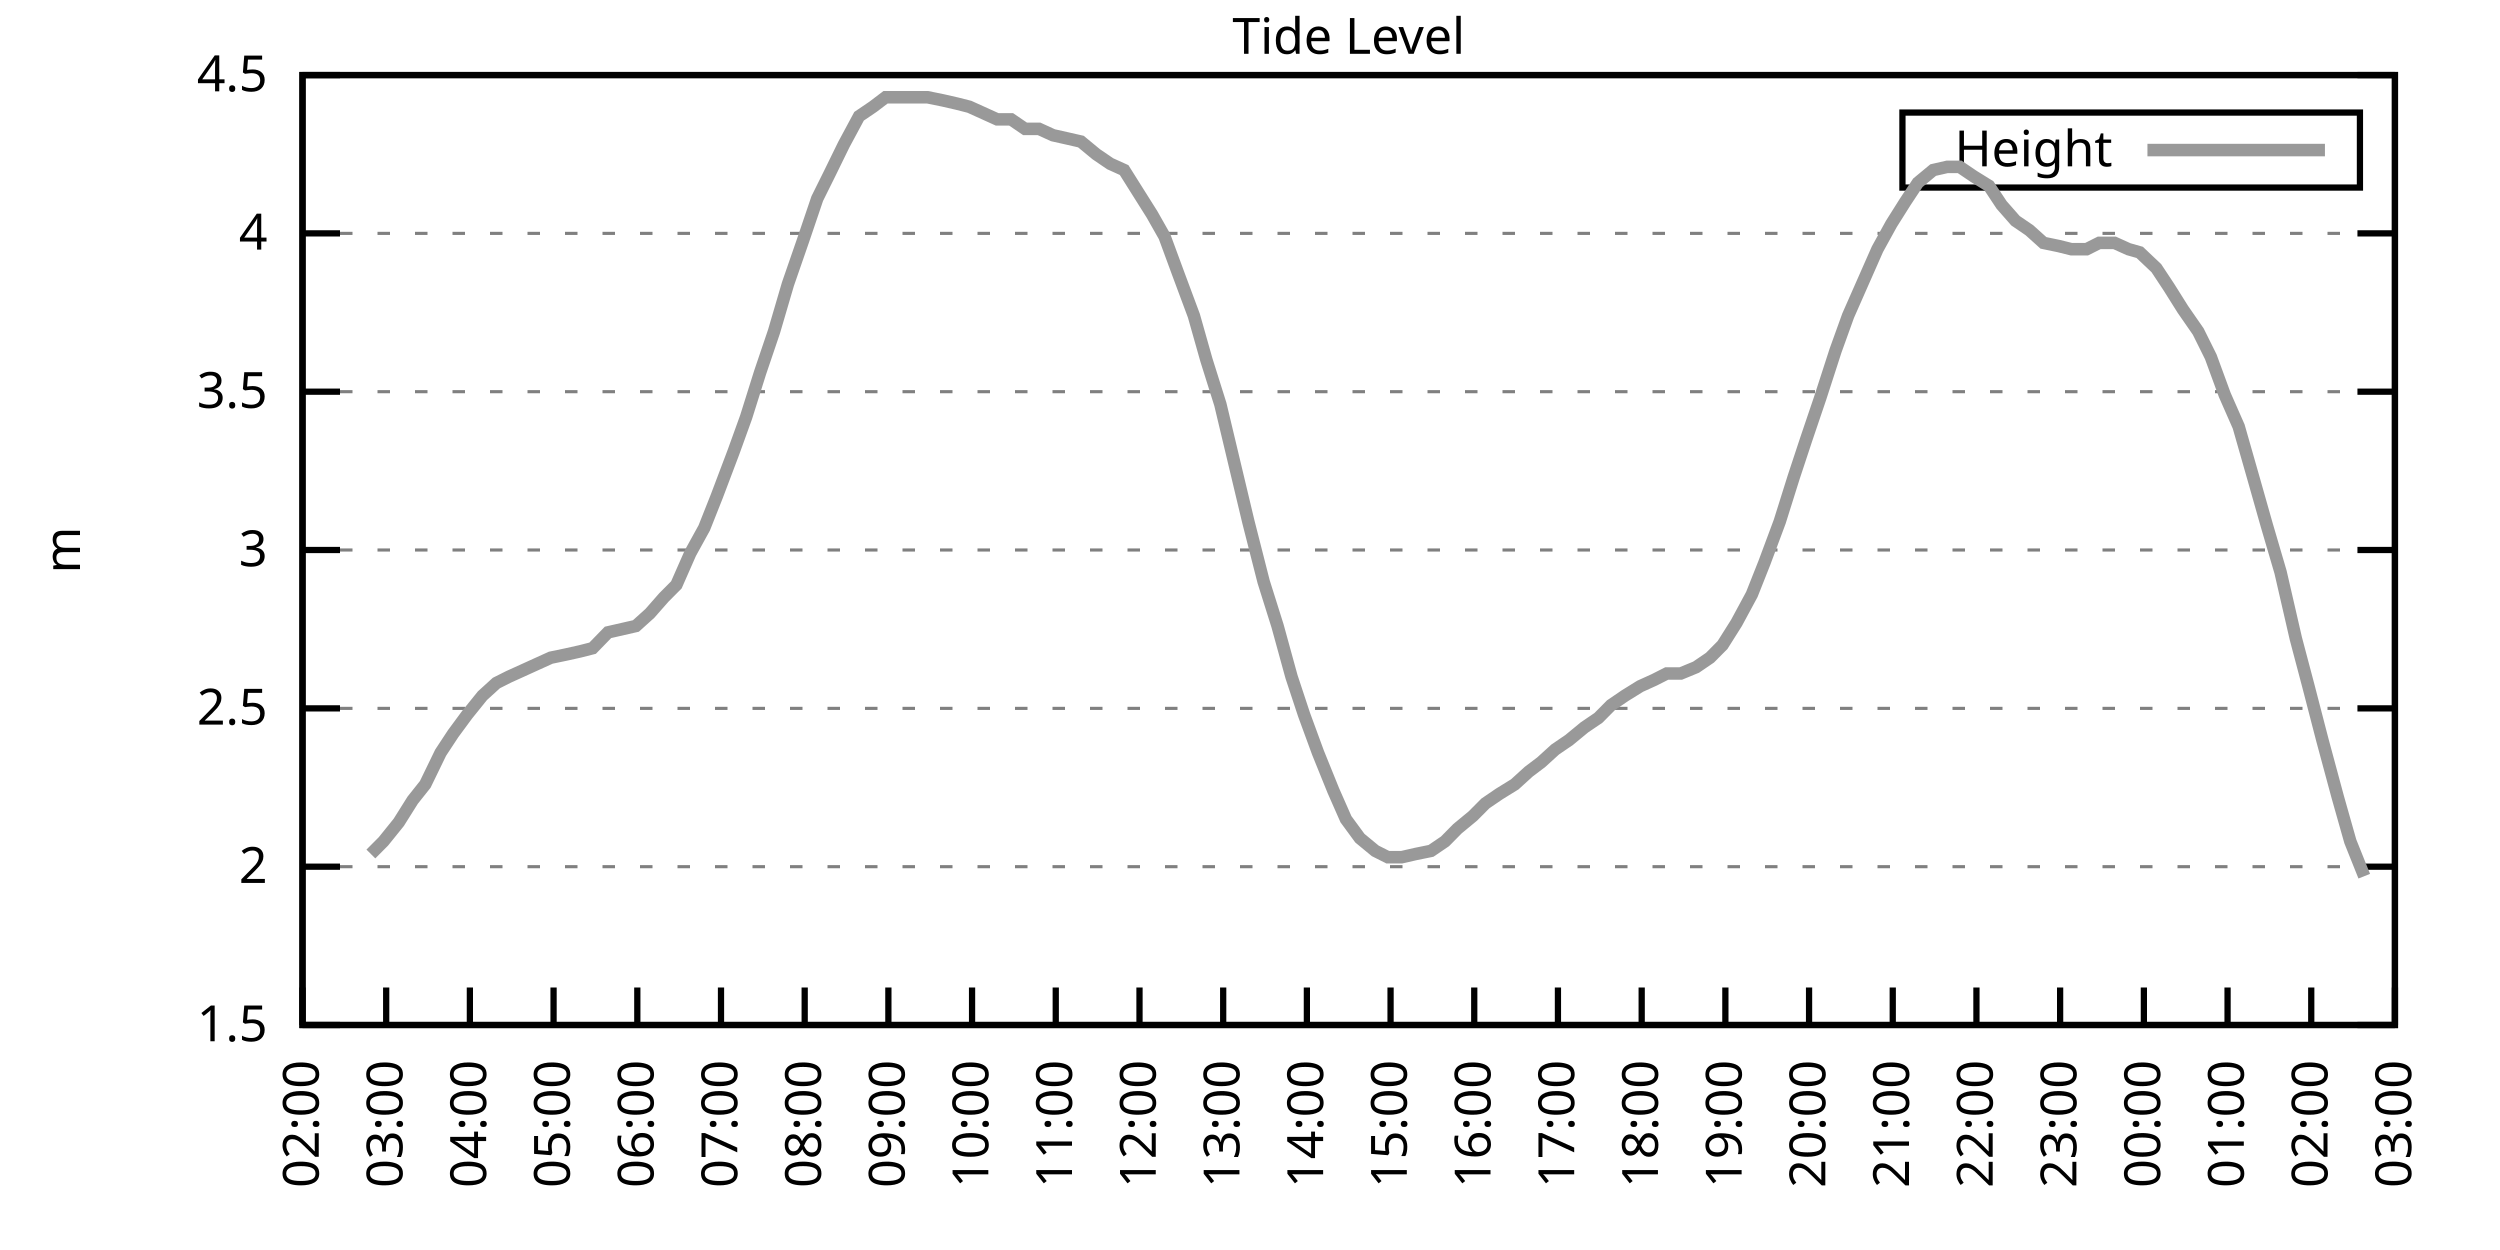
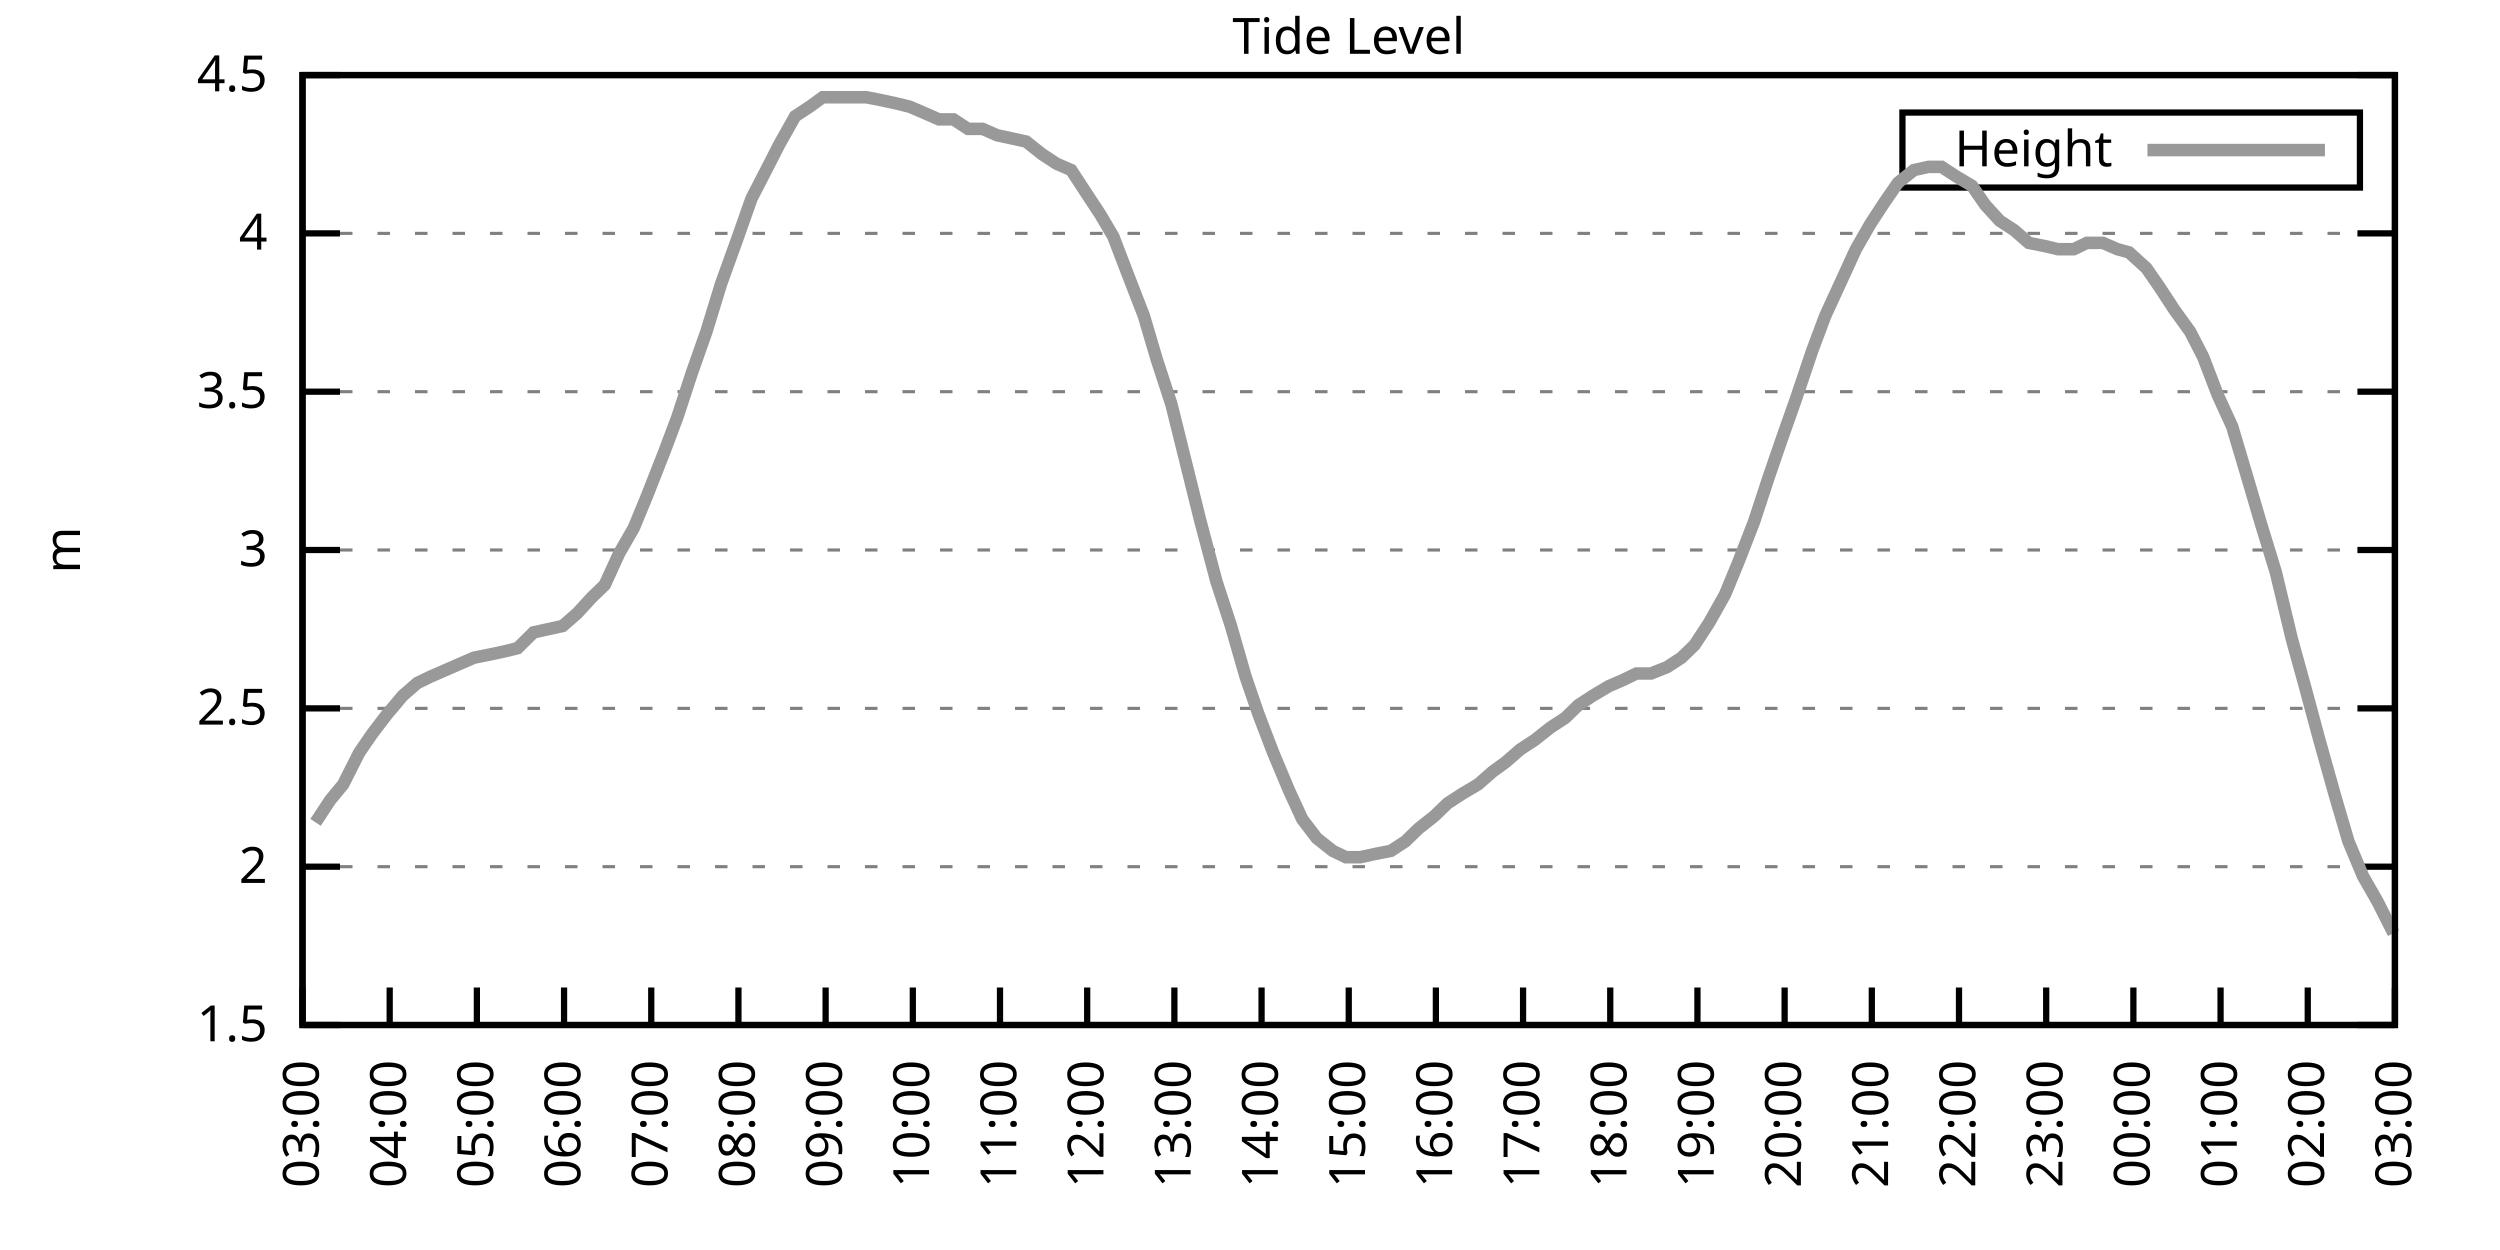
<svg xmlns="http://www.w3.org/2000/svg" xmlns:xlink="http://www.w3.org/1999/xlink" width="400" height="200" viewBox="0 0 400 200">
  <g id="gnuplot_canvas">
    <rect x="0" y="0" width="400" height="200" fill="none" />
    <defs>
      <circle id="gpDot" r="0.5" stroke-width="0.5" stroke="currentColor" />
      <path id="gpPt0" stroke-width="0.333" stroke="currentColor" d="M-1,0 h2 M0,-1 v2" />
      <path id="gpPt1" stroke-width="0.333" stroke="currentColor" d="M-1,-1 L1,1 M1,-1 L-1,1" />
      <path id="gpPt2" stroke-width="0.333" stroke="currentColor" d="M-1,0 L1,0 M0,-1 L0,1 M-1,-1 L1,1 M-1,1 L1,-1" />
      <rect id="gpPt3" stroke-width="0.333" stroke="currentColor" x="-1" y="-1" width="2" height="2" />
      <rect id="gpPt4" stroke-width="0.333" stroke="currentColor" fill="currentColor" x="-1" y="-1" width="2" height="2" />
      <circle id="gpPt5" stroke-width="0.333" stroke="currentColor" cx="0" cy="0" r="1" />
      <use xlink:href="#gpPt5" id="gpPt6" fill="currentColor" stroke="none" />
      <path id="gpPt7" stroke-width="0.333" stroke="currentColor" d="M0,-1.33 L-1.33,0.67 L1.33,0.67 z" />
      <use xlink:href="#gpPt7" id="gpPt8" fill="currentColor" stroke="none" />
      <use xlink:href="#gpPt7" id="gpPt9" stroke="currentColor" transform="rotate(180)" />
      <use xlink:href="#gpPt9" id="gpPt10" fill="currentColor" stroke="none" />
      <use xlink:href="#gpPt3" id="gpPt11" stroke="currentColor" transform="rotate(45)" />
      <use xlink:href="#gpPt11" id="gpPt12" fill="currentColor" stroke="none" />
      <path id="gpPt13" stroke-width="0.333" stroke="currentColor" d="M0,1.330 L1.265,0.411 L0.782,-1.067 L-0.782,-1.076 L-1.265,0.411 z" />
      <use xlink:href="#gpPt13" id="gpPt14" fill="currentColor" stroke="none" />
      <filter id="textbox" filterUnits="objectBoundingBox" x="0" y="0" height="1" width="1">
        <feFlood flood-color="white" flood-opacity="1" result="bgnd" />
        <feComposite in="SourceGraphic" in2="bgnd" operator="atop" />
      </filter>
      <filter id="greybox" filterUnits="objectBoundingBox" x="0" y="0" height="1" width="1">
        <feFlood flood-color="lightgrey" flood-opacity="1" result="grey" />
        <feComposite in="SourceGraphic" in2="grey" operator="atop" />
      </filter>
    </defs>
    <g fill="none" color="white" stroke="currentColor" stroke-width="1.00" stroke-linecap="butt" stroke-linejoin="miter">
</g>
    <g fill="none" color="black" stroke="currentColor" stroke-width="1.00" stroke-linecap="butt" stroke-linejoin="miter">
      <g stroke="none" shape-rendering="crispEdges">
        <polygon fill="rgb(255, 255, 255)" points="48.40,164.00 383.18,164.00 383.18,12.02 48.40,12.02 " />
      </g>
    </g>
    <g fill="none" color="black" stroke="currentColor" stroke-width="1.00" stroke-linecap="butt" stroke-linejoin="miter">
</g>
    <g fill="none" color="black" stroke="black" stroke-width="0.50" stroke-linecap="butt" stroke-linejoin="miter">
</g>
    <g fill="none" color="gray" stroke="currentColor" stroke-width="0.50" stroke-linecap="butt" stroke-linejoin="miter">
      <path stroke="gray" stroke-dasharray="2,4" class="gridline" d="M48.40,164.00 L383.19,164.00  " />
    </g>
    <g fill="none" color="gray" stroke="gray" stroke-width="1.00" stroke-linecap="butt" stroke-linejoin="miter">
</g>
    <g fill="none" color="black" stroke="currentColor" stroke-width="1.00" stroke-linecap="butt" stroke-linejoin="miter">
      <path stroke="black" d="M48.40,164.00 L54.40,164.00 M383.19,164.00 L377.19,164.00  " />
      <g transform="translate(42.80,166.60)" stroke="none" fill="black" font-family="Sans" font-size="8.00" text-anchor="end">
        <text>
          <tspan font-family="Sans"> 1.5</tspan>
        </text>
      </g>
    </g>
    <g fill="none" color="black" stroke="currentColor" stroke-width="1.00" stroke-linecap="butt" stroke-linejoin="miter">
</g>
    <g fill="none" color="black" stroke="black" stroke-width="0.50" stroke-linecap="butt" stroke-linejoin="miter">
</g>
    <g fill="none" color="gray" stroke="currentColor" stroke-width="0.50" stroke-linecap="butt" stroke-linejoin="miter">
      <path stroke="gray" stroke-dasharray="2,4" class="gridline" d="M48.40,138.67 L383.19,138.67  " />
    </g>
    <g fill="none" color="gray" stroke="gray" stroke-width="1.00" stroke-linecap="butt" stroke-linejoin="miter">
</g>
    <g fill="none" color="black" stroke="currentColor" stroke-width="1.00" stroke-linecap="butt" stroke-linejoin="miter">
      <path stroke="black" d="M48.40,138.67 L54.40,138.67 M383.19,138.67 L377.19,138.67  " />
      <g transform="translate(42.80,141.27)" stroke="none" fill="black" font-family="Sans" font-size="8.00" text-anchor="end">
        <text>
          <tspan font-family="Sans"> 2</tspan>
        </text>
      </g>
    </g>
    <g fill="none" color="black" stroke="currentColor" stroke-width="1.00" stroke-linecap="butt" stroke-linejoin="miter">
</g>
    <g fill="none" color="black" stroke="black" stroke-width="0.50" stroke-linecap="butt" stroke-linejoin="miter">
</g>
    <g fill="none" color="gray" stroke="currentColor" stroke-width="0.50" stroke-linecap="butt" stroke-linejoin="miter">
      <path stroke="gray" stroke-dasharray="2,4" class="gridline" d="M48.40,113.34 L383.19,113.34  " />
    </g>
    <g fill="none" color="gray" stroke="gray" stroke-width="1.00" stroke-linecap="butt" stroke-linejoin="miter">
</g>
    <g fill="none" color="black" stroke="currentColor" stroke-width="1.00" stroke-linecap="butt" stroke-linejoin="miter">
      <path stroke="black" d="M48.40,113.34 L54.40,113.34 M383.19,113.34 L377.19,113.34  " />
      <g transform="translate(42.80,115.94)" stroke="none" fill="black" font-family="Sans" font-size="8.00" text-anchor="end">
        <text>
          <tspan font-family="Sans"> 2.5</tspan>
        </text>
      </g>
    </g>
    <g fill="none" color="black" stroke="currentColor" stroke-width="1.00" stroke-linecap="butt" stroke-linejoin="miter">
</g>
    <g fill="none" color="black" stroke="black" stroke-width="0.50" stroke-linecap="butt" stroke-linejoin="miter">
</g>
    <g fill="none" color="gray" stroke="currentColor" stroke-width="0.50" stroke-linecap="butt" stroke-linejoin="miter">
      <path stroke="gray" stroke-dasharray="2,4" class="gridline" d="M48.40,88.00 L383.19,88.00  " />
    </g>
    <g fill="none" color="gray" stroke="gray" stroke-width="1.00" stroke-linecap="butt" stroke-linejoin="miter">
</g>
    <g fill="none" color="black" stroke="currentColor" stroke-width="1.00" stroke-linecap="butt" stroke-linejoin="miter">
      <path stroke="black" d="M48.40,88.00 L54.40,88.00 M383.19,88.00 L377.19,88.00  " />
      <g transform="translate(42.80,90.60)" stroke="none" fill="black" font-family="Sans" font-size="8.00" text-anchor="end">
        <text>
          <tspan font-family="Sans"> 3</tspan>
        </text>
      </g>
    </g>
    <g fill="none" color="black" stroke="currentColor" stroke-width="1.00" stroke-linecap="butt" stroke-linejoin="miter">
</g>
    <g fill="none" color="black" stroke="black" stroke-width="0.50" stroke-linecap="butt" stroke-linejoin="miter">
</g>
    <g fill="none" color="gray" stroke="currentColor" stroke-width="0.50" stroke-linecap="butt" stroke-linejoin="miter">
      <path stroke="gray" stroke-dasharray="2,4" class="gridline" d="M48.40,62.67 L383.19,62.67  " />
    </g>
    <g fill="none" color="gray" stroke="gray" stroke-width="1.00" stroke-linecap="butt" stroke-linejoin="miter">
</g>
    <g fill="none" color="black" stroke="currentColor" stroke-width="1.00" stroke-linecap="butt" stroke-linejoin="miter">
      <path stroke="black" d="M48.40,62.67 L54.40,62.67 M383.19,62.67 L377.19,62.67  " />
      <g transform="translate(42.80,65.27)" stroke="none" fill="black" font-family="Sans" font-size="8.00" text-anchor="end">
        <text>
          <tspan font-family="Sans"> 3.5</tspan>
        </text>
      </g>
    </g>
    <g fill="none" color="black" stroke="currentColor" stroke-width="1.00" stroke-linecap="butt" stroke-linejoin="miter">
</g>
    <g fill="none" color="black" stroke="black" stroke-width="0.50" stroke-linecap="butt" stroke-linejoin="miter">
</g>
    <g fill="none" color="gray" stroke="currentColor" stroke-width="0.50" stroke-linecap="butt" stroke-linejoin="miter">
      <path stroke="gray" stroke-dasharray="2,4" class="gridline" d="M48.40,37.34 L383.19,37.34  " />
    </g>
    <g fill="none" color="gray" stroke="gray" stroke-width="1.00" stroke-linecap="butt" stroke-linejoin="miter">
</g>
    <g fill="none" color="black" stroke="currentColor" stroke-width="1.00" stroke-linecap="butt" stroke-linejoin="miter">
      <path stroke="black" d="M48.40,37.34 L54.40,37.34 M383.19,37.34 L377.19,37.34  " />
      <g transform="translate(42.80,39.94)" stroke="none" fill="black" font-family="Sans" font-size="8.00" text-anchor="end">
        <text>
          <tspan font-family="Sans"> 4</tspan>
        </text>
      </g>
    </g>
    <g fill="none" color="black" stroke="currentColor" stroke-width="1.00" stroke-linecap="butt" stroke-linejoin="miter">
</g>
    <g fill="none" color="black" stroke="black" stroke-width="0.50" stroke-linecap="butt" stroke-linejoin="miter">
</g>
    <g fill="none" color="gray" stroke="currentColor" stroke-width="0.50" stroke-linecap="butt" stroke-linejoin="miter">
      <path stroke="gray" stroke-dasharray="2,4" class="gridline" d="M48.40,12.01 L383.19,12.01  " />
    </g>
    <g fill="none" color="gray" stroke="gray" stroke-width="1.00" stroke-linecap="butt" stroke-linejoin="miter">
</g>
    <g fill="none" color="black" stroke="currentColor" stroke-width="1.00" stroke-linecap="butt" stroke-linejoin="miter">
      <path stroke="black" d="M48.40,12.01 L54.40,12.01 M383.19,12.01 L377.19,12.01  " />
      <g transform="translate(42.80,14.61)" stroke="none" fill="black" font-family="Sans" font-size="8.00" text-anchor="end">
        <text>
          <tspan font-family="Sans"> 4.5</tspan>
        </text>
      </g>
    </g>
    <g fill="none" color="black" stroke="currentColor" stroke-width="1.00" stroke-linecap="butt" stroke-linejoin="miter">
      <path stroke="black" d="M48.40,164.00 L48.40,158.00  " />
      <g transform="translate(51.00,169.60) rotate(270.00)" stroke="none" fill="black" font-family="Sans" font-size="8.00" text-anchor="end">
        <text>
-           <tspan font-family="Sans">02:00</tspan>
-         </text>
-       </g>
-     </g>
-     <g fill="none" color="black" stroke="currentColor" stroke-width="1.00" stroke-linecap="butt" stroke-linejoin="miter">
-       <path stroke="black" d="M61.79,164.00 L61.79,158.00  " />
-       <g transform="translate(64.39,169.60) rotate(270.00)" stroke="none" fill="black" font-family="Sans" font-size="8.00" text-anchor="end">
-         <text>
          <tspan font-family="Sans">03:00</tspan>
        </text>
      </g>
    </g>
    <g fill="none" color="black" stroke="currentColor" stroke-width="1.00" stroke-linecap="butt" stroke-linejoin="miter">
-       <path stroke="black" d="M75.18,164.00 L75.18,158.00  " />
-       <g transform="translate(77.78,169.60) rotate(270.00)" stroke="none" fill="black" font-family="Sans" font-size="8.00" text-anchor="end">
+       <path stroke="black" d="M62.35,164.00 L62.35,158.00  " />
+       <g transform="translate(64.95,169.60) rotate(270.00)" stroke="none" fill="black" font-family="Sans" font-size="8.00" text-anchor="end">
        <text>
          <tspan font-family="Sans">04:00</tspan>
        </text>
      </g>
    </g>
    <g fill="none" color="black" stroke="currentColor" stroke-width="1.00" stroke-linecap="butt" stroke-linejoin="miter">
-       <path stroke="black" d="M88.57,164.00 L88.57,158.00  " />
-       <g transform="translate(91.17,169.60) rotate(270.00)" stroke="none" fill="black" font-family="Sans" font-size="8.00" text-anchor="end">
+       <path stroke="black" d="M76.30,164.00 L76.30,158.00  " />
+       <g transform="translate(78.90,169.60) rotate(270.00)" stroke="none" fill="black" font-family="Sans" font-size="8.00" text-anchor="end">
        <text>
          <tspan font-family="Sans">05:00</tspan>
        </text>
      </g>
    </g>
    <g fill="none" color="black" stroke="currentColor" stroke-width="1.00" stroke-linecap="butt" stroke-linejoin="miter">
-       <path stroke="black" d="M101.97,164.00 L101.97,158.00  " />
-       <g transform="translate(104.57,169.60) rotate(270.00)" stroke="none" fill="black" font-family="Sans" font-size="8.00" text-anchor="end">
+       <path stroke="black" d="M90.25,164.00 L90.25,158.00  " />
+       <g transform="translate(92.85,169.60) rotate(270.00)" stroke="none" fill="black" font-family="Sans" font-size="8.00" text-anchor="end">
        <text>
          <tspan font-family="Sans">06:00</tspan>
        </text>
      </g>
    </g>
    <g fill="none" color="black" stroke="currentColor" stroke-width="1.00" stroke-linecap="butt" stroke-linejoin="miter">
-       <path stroke="black" d="M115.36,164.00 L115.36,158.00  " />
-       <g transform="translate(117.96,169.60) rotate(270.00)" stroke="none" fill="black" font-family="Sans" font-size="8.00" text-anchor="end">
+       <path stroke="black" d="M104.20,164.00 L104.20,158.00  " />
+       <g transform="translate(106.80,169.60) rotate(270.00)" stroke="none" fill="black" font-family="Sans" font-size="8.00" text-anchor="end">
        <text>
          <tspan font-family="Sans">07:00</tspan>
        </text>
      </g>
    </g>
    <g fill="none" color="black" stroke="currentColor" stroke-width="1.00" stroke-linecap="butt" stroke-linejoin="miter">
-       <path stroke="black" d="M128.75,164.00 L128.75,158.00  " />
-       <g transform="translate(131.35,169.60) rotate(270.00)" stroke="none" fill="black" font-family="Sans" font-size="8.00" text-anchor="end">
+       <path stroke="black" d="M118.15,164.00 L118.15,158.00  " />
+       <g transform="translate(120.75,169.60) rotate(270.00)" stroke="none" fill="black" font-family="Sans" font-size="8.00" text-anchor="end">
        <text>
          <tspan font-family="Sans">08:00</tspan>
        </text>
      </g>
    </g>
    <g fill="none" color="black" stroke="currentColor" stroke-width="1.00" stroke-linecap="butt" stroke-linejoin="miter">
-       <path stroke="black" d="M142.14,164.00 L142.14,158.00  " />
-       <g transform="translate(144.74,169.60) rotate(270.00)" stroke="none" fill="black" font-family="Sans" font-size="8.00" text-anchor="end">
+       <path stroke="black" d="M132.10,164.00 L132.10,158.00  " />
+       <g transform="translate(134.70,169.60) rotate(270.00)" stroke="none" fill="black" font-family="Sans" font-size="8.00" text-anchor="end">
        <text>
          <tspan font-family="Sans">09:00</tspan>
        </text>
      </g>
    </g>
    <g fill="none" color="black" stroke="currentColor" stroke-width="1.00" stroke-linecap="butt" stroke-linejoin="miter">
-       <path stroke="black" d="M155.53,164.00 L155.53,158.00  " />
-       <g transform="translate(158.13,169.60) rotate(270.00)" stroke="none" fill="black" font-family="Sans" font-size="8.00" text-anchor="end">
+       <path stroke="black" d="M146.05,164.00 L146.05,158.00  " />
+       <g transform="translate(148.65,169.60) rotate(270.00)" stroke="none" fill="black" font-family="Sans" font-size="8.00" text-anchor="end">
        <text>
          <tspan font-family="Sans">10:00</tspan>
        </text>
      </g>
    </g>
    <g fill="none" color="black" stroke="currentColor" stroke-width="1.00" stroke-linecap="butt" stroke-linejoin="miter">
-       <path stroke="black" d="M168.92,164.00 L168.92,158.00  " />
-       <g transform="translate(171.52,169.60) rotate(270.00)" stroke="none" fill="black" font-family="Sans" font-size="8.00" text-anchor="end">
+       <path stroke="black" d="M160.00,164.00 L160.00,158.00  " />
+       <g transform="translate(162.60,169.60) rotate(270.00)" stroke="none" fill="black" font-family="Sans" font-size="8.00" text-anchor="end">
        <text>
          <tspan font-family="Sans">11:00</tspan>
        </text>
      </g>
    </g>
    <g fill="none" color="black" stroke="currentColor" stroke-width="1.00" stroke-linecap="butt" stroke-linejoin="miter">
-       <path stroke="black" d="M182.32,164.00 L182.32,158.00  " />
-       <g transform="translate(184.92,169.60) rotate(270.00)" stroke="none" fill="black" font-family="Sans" font-size="8.00" text-anchor="end">
+       <path stroke="black" d="M173.95,164.00 L173.95,158.00  " />
+       <g transform="translate(176.55,169.60) rotate(270.00)" stroke="none" fill="black" font-family="Sans" font-size="8.00" text-anchor="end">
        <text>
          <tspan font-family="Sans">12:00</tspan>
        </text>
      </g>
    </g>
    <g fill="none" color="black" stroke="currentColor" stroke-width="1.00" stroke-linecap="butt" stroke-linejoin="miter">
-       <path stroke="black" d="M195.71,164.00 L195.71,158.00  " />
-       <g transform="translate(198.31,169.60) rotate(270.00)" stroke="none" fill="black" font-family="Sans" font-size="8.00" text-anchor="end">
+       <path stroke="black" d="M187.90,164.00 L187.90,158.00  " />
+       <g transform="translate(190.50,169.60) rotate(270.00)" stroke="none" fill="black" font-family="Sans" font-size="8.00" text-anchor="end">
        <text>
          <tspan font-family="Sans">13:00</tspan>
        </text>
      </g>
    </g>
    <g fill="none" color="black" stroke="currentColor" stroke-width="1.00" stroke-linecap="butt" stroke-linejoin="miter">
-       <path stroke="black" d="M209.10,164.00 L209.10,158.00  " />
-       <g transform="translate(211.70,169.60) rotate(270.00)" stroke="none" fill="black" font-family="Sans" font-size="8.00" text-anchor="end">
+       <path stroke="black" d="M201.85,164.00 L201.85,158.00  " />
+       <g transform="translate(204.45,169.60) rotate(270.00)" stroke="none" fill="black" font-family="Sans" font-size="8.00" text-anchor="end">
        <text>
          <tspan font-family="Sans">14:00</tspan>
        </text>
      </g>
    </g>
    <g fill="none" color="black" stroke="currentColor" stroke-width="1.00" stroke-linecap="butt" stroke-linejoin="miter">
-       <path stroke="black" d="M222.49,164.00 L222.49,158.00  " />
-       <g transform="translate(225.09,169.60) rotate(270.00)" stroke="none" fill="black" font-family="Sans" font-size="8.00" text-anchor="end">
+       <path stroke="black" d="M215.80,164.00 L215.80,158.00  " />
+       <g transform="translate(218.40,169.60) rotate(270.00)" stroke="none" fill="black" font-family="Sans" font-size="8.00" text-anchor="end">
        <text>
          <tspan font-family="Sans">15:00</tspan>
        </text>
      </g>
    </g>
    <g fill="none" color="black" stroke="currentColor" stroke-width="1.00" stroke-linecap="butt" stroke-linejoin="miter">
-       <path stroke="black" d="M235.88,164.00 L235.88,158.00  " />
-       <g transform="translate(238.48,169.60) rotate(270.00)" stroke="none" fill="black" font-family="Sans" font-size="8.00" text-anchor="end">
+       <path stroke="black" d="M229.74,164.00 L229.74,158.00  " />
+       <g transform="translate(232.34,169.60) rotate(270.00)" stroke="none" fill="black" font-family="Sans" font-size="8.00" text-anchor="end">
        <text>
          <tspan font-family="Sans">16:00</tspan>
        </text>
      </g>
    </g>
    <g fill="none" color="black" stroke="currentColor" stroke-width="1.00" stroke-linecap="butt" stroke-linejoin="miter">
-       <path stroke="black" d="M249.27,164.00 L249.27,158.00  " />
-       <g transform="translate(251.87,169.60) rotate(270.00)" stroke="none" fill="black" font-family="Sans" font-size="8.00" text-anchor="end">
+       <path stroke="black" d="M243.69,164.00 L243.69,158.00  " />
+       <g transform="translate(246.29,169.60) rotate(270.00)" stroke="none" fill="black" font-family="Sans" font-size="8.00" text-anchor="end">
        <text>
          <tspan font-family="Sans">17:00</tspan>
        </text>
      </g>
    </g>
    <g fill="none" color="black" stroke="currentColor" stroke-width="1.00" stroke-linecap="butt" stroke-linejoin="miter">
-       <path stroke="black" d="M262.67,164.00 L262.67,158.00  " />
-       <g transform="translate(265.27,169.60) rotate(270.00)" stroke="none" fill="black" font-family="Sans" font-size="8.00" text-anchor="end">
+       <path stroke="black" d="M257.64,164.00 L257.64,158.00  " />
+       <g transform="translate(260.24,169.60) rotate(270.00)" stroke="none" fill="black" font-family="Sans" font-size="8.00" text-anchor="end">
        <text>
          <tspan font-family="Sans">18:00</tspan>
        </text>
      </g>
    </g>
    <g fill="none" color="black" stroke="currentColor" stroke-width="1.00" stroke-linecap="butt" stroke-linejoin="miter">
-       <path stroke="black" d="M276.06,164.00 L276.06,158.00  " />
-       <g transform="translate(278.66,169.60) rotate(270.00)" stroke="none" fill="black" font-family="Sans" font-size="8.00" text-anchor="end">
+       <path stroke="black" d="M271.59,164.00 L271.59,158.00  " />
+       <g transform="translate(274.19,169.60) rotate(270.00)" stroke="none" fill="black" font-family="Sans" font-size="8.00" text-anchor="end">
        <text>
          <tspan font-family="Sans">19:00</tspan>
        </text>
      </g>
    </g>
    <g fill="none" color="black" stroke="currentColor" stroke-width="1.00" stroke-linecap="butt" stroke-linejoin="miter">
-       <path stroke="black" d="M289.45,164.00 L289.45,158.00  " />
-       <g transform="translate(292.05,169.60) rotate(270.00)" stroke="none" fill="black" font-family="Sans" font-size="8.00" text-anchor="end">
+       <path stroke="black" d="M285.54,164.00 L285.54,158.00  " />
+       <g transform="translate(288.14,169.60) rotate(270.00)" stroke="none" fill="black" font-family="Sans" font-size="8.00" text-anchor="end">
        <text>
          <tspan font-family="Sans">20:00</tspan>
        </text>
      </g>
    </g>
    <g fill="none" color="black" stroke="currentColor" stroke-width="1.00" stroke-linecap="butt" stroke-linejoin="miter">
-       <path stroke="black" d="M302.84,164.00 L302.84,158.00  " />
-       <g transform="translate(305.44,169.60) rotate(270.00)" stroke="none" fill="black" font-family="Sans" font-size="8.00" text-anchor="end">
+       <path stroke="black" d="M299.49,164.00 L299.49,158.00  " />
+       <g transform="translate(302.09,169.60) rotate(270.00)" stroke="none" fill="black" font-family="Sans" font-size="8.00" text-anchor="end">
        <text>
          <tspan font-family="Sans">21:00</tspan>
        </text>
      </g>
    </g>
    <g fill="none" color="black" stroke="currentColor" stroke-width="1.00" stroke-linecap="butt" stroke-linejoin="miter">
-       <path stroke="black" d="M316.23,164.00 L316.23,158.00  " />
-       <g transform="translate(318.83,169.60) rotate(270.00)" stroke="none" fill="black" font-family="Sans" font-size="8.00" text-anchor="end">
+       <path stroke="black" d="M313.44,164.00 L313.44,158.00  " />
+       <g transform="translate(316.04,169.60) rotate(270.00)" stroke="none" fill="black" font-family="Sans" font-size="8.00" text-anchor="end">
        <text>
          <tspan font-family="Sans">22:00</tspan>
        </text>
      </g>
    </g>
    <g fill="none" color="black" stroke="currentColor" stroke-width="1.00" stroke-linecap="butt" stroke-linejoin="miter">
-       <path stroke="black" d="M329.62,164.00 L329.62,158.00  " />
-       <g transform="translate(332.22,169.60) rotate(270.00)" stroke="none" fill="black" font-family="Sans" font-size="8.00" text-anchor="end">
+       <path stroke="black" d="M327.39,164.00 L327.39,158.00  " />
+       <g transform="translate(329.99,169.60) rotate(270.00)" stroke="none" fill="black" font-family="Sans" font-size="8.00" text-anchor="end">
        <text>
          <tspan font-family="Sans">23:00</tspan>
        </text>
      </g>
    </g>
    <g fill="none" color="black" stroke="currentColor" stroke-width="1.00" stroke-linecap="butt" stroke-linejoin="miter">
-       <path stroke="black" d="M343.02,164.00 L343.02,158.00  " />
-       <g transform="translate(345.62,169.60) rotate(270.00)" stroke="none" fill="black" font-family="Sans" font-size="8.00" text-anchor="end">
+       <path stroke="black" d="M341.34,164.00 L341.34,158.00  " />
+       <g transform="translate(343.94,169.60) rotate(270.00)" stroke="none" fill="black" font-family="Sans" font-size="8.00" text-anchor="end">
        <text>
          <tspan font-family="Sans">00:00</tspan>
        </text>
      </g>
    </g>
    <g fill="none" color="black" stroke="currentColor" stroke-width="1.00" stroke-linecap="butt" stroke-linejoin="miter">
-       <path stroke="black" d="M356.41,164.00 L356.41,158.00  " />
-       <g transform="translate(359.01,169.60) rotate(270.00)" stroke="none" fill="black" font-family="Sans" font-size="8.00" text-anchor="end">
+       <path stroke="black" d="M355.29,164.00 L355.29,158.00  " />
+       <g transform="translate(357.89,169.60) rotate(270.00)" stroke="none" fill="black" font-family="Sans" font-size="8.00" text-anchor="end">
        <text>
          <tspan font-family="Sans">01:00</tspan>
        </text>
      </g>
    </g>
    <g fill="none" color="black" stroke="currentColor" stroke-width="1.00" stroke-linecap="butt" stroke-linejoin="miter">
-       <path stroke="black" d="M369.80,164.00 L369.80,158.00  " />
-       <g transform="translate(372.40,169.60) rotate(270.00)" stroke="none" fill="black" font-family="Sans" font-size="8.00" text-anchor="end">
+       <path stroke="black" d="M369.24,164.00 L369.24,158.00  " />
+       <g transform="translate(371.84,169.60) rotate(270.00)" stroke="none" fill="black" font-family="Sans" font-size="8.00" text-anchor="end">
        <text>
          <tspan font-family="Sans">02:00</tspan>
        </text>
      </g>
    </g>
    <g fill="none" color="black" stroke="currentColor" stroke-width="1.00" stroke-linecap="butt" stroke-linejoin="miter">
      <path stroke="black" d="M383.19,164.00 L383.19,158.00  " />
      <g transform="translate(385.79,169.60) rotate(270.00)" stroke="none" fill="black" font-family="Sans" font-size="8.00" text-anchor="end">
        <text>
          <tspan font-family="Sans">03:00</tspan>
        </text>
      </g>
    </g>
    <g fill="none" color="black" stroke="currentColor" stroke-width="1.00" stroke-linecap="butt" stroke-linejoin="miter">
</g>
    <g fill="none" color="black" stroke="currentColor" stroke-width="1.00" stroke-linecap="butt" stroke-linejoin="miter">
      <path stroke="black" d="M48.40,12.01 L48.40,164.00 L383.19,164.00 L383.19,12.01 L48.40,12.01 Z  " />
    </g>
    <g fill="none" color="black" stroke="currentColor" stroke-width="1.00" stroke-linecap="butt" stroke-linejoin="miter">
</g>
    <g fill="none" color="black" stroke="currentColor" stroke-width="1.00" stroke-linecap="butt" stroke-linejoin="miter">
      <path stroke="black" d="M304.39,30.01 L304.39,18.01 L377.59,18.01 L377.59,30.01 L304.39,30.01 Z  " />
    </g>
    <g id="Tide_level_plot_1">
      <g fill="none" color="white" stroke="black" stroke-width="2.00" stroke-linecap="butt" stroke-linejoin="miter">
</g>
      <g fill="none" color="black" stroke="currentColor" stroke-width="2.00" stroke-linecap="butt" stroke-linejoin="miter">
        <g transform="translate(337.99,26.61)" stroke="none" fill="black" font-family="Sans" font-size="8.00" text-anchor="end">
          <text>
            <tspan font-family="Sans">Height</tspan>
          </text>
        </g>
      </g>
      <g fill="none" color="black" stroke="currentColor" stroke-width="2.00" stroke-linecap="butt" stroke-linejoin="miter">
-         <path stroke="rgb(153, 153, 153)" d="M343.59,24.01 L371.99,24.01 M59.34,136.64 L61.35,134.62 L63.80,131.58 L66.03,128.03 L68.04,125.50 L70.50,120.43   L72.50,117.39 L74.74,114.35 L77.19,111.31 L79.42,109.28 L81.43,108.27 L83.66,107.26 L85.90,106.24 L88.13,105.23   L90.58,104.72 L92.82,104.22 L94.82,103.71 L97.28,101.18 L99.51,100.67 L101.74,100.16 L103.98,98.14 L106.21,95.60   L108.22,93.58 L110.45,88.51 L112.68,84.46 L114.69,79.39 L117.37,72.30 L119.38,66.73 L121.61,59.63 L123.84,53.05   L126.07,45.45 L128.53,38.35 L130.76,31.77 L132.77,27.72 L135.00,23.16 L137.45,18.60 L139.69,17.08 L141.69,15.56   L143.93,15.56 L146.16,15.56 L148.39,15.56 L150.85,16.06 L153.08,16.57 L155.09,17.08 L157.32,18.09 L159.55,19.10   L161.78,19.10 L164.01,20.62 L166.25,20.62 L168.48,21.64 L170.71,22.14 L172.94,22.65 L175.40,24.68 L177.63,26.20   L179.86,27.21 L182.09,30.76 L184.32,34.30 L186.33,37.85 L188.57,43.93 L191.02,50.51 L193.03,57.61 L195.26,64.70   L199.73,83.45 L202.18,93.07 L204.41,100.16 L206.64,108.27 L208.65,114.35 L210.88,120.43 L213.34,126.51 L215.35,131.07   L217.58,134.11 L220.04,136.14 L222.04,137.15 L224.28,137.15 L226.51,136.64 L228.96,136.14 L231.20,134.62 L233.20,132.59   L235.66,130.56 L237.67,128.54 L239.90,127.02 L242.36,125.50 L244.59,123.47 L246.60,121.95 L248.83,119.92 L251.06,118.40   L253.51,116.38 L255.75,114.86 L257.76,112.83 L259.99,111.31 L262.44,109.79 L264.67,108.78 L266.68,107.76 L268.92,107.76   L271.37,106.75 L273.60,105.23 L275.61,103.20 L277.84,99.66 L280.30,95.10 L282.31,90.03 L284.76,83.45 L286.99,76.35   L289.00,70.27 L291.23,63.69 L293.69,56.09 L295.70,50.51 L297.93,45.45 L300.39,39.87 L302.62,35.82 L304.85,32.28   L306.86,29.24 L309.31,27.21 L311.54,26.70 L313.55,26.70 L315.79,28.22 L318.24,29.74 L320.25,32.78 L322.48,35.32   L324.71,36.84 L326.95,38.86 L329.40,39.37 L331.41,39.87 L333.86,39.87 L335.87,38.86 L338.33,38.86 L340.56,39.87   L342.35,40.38 L345.02,42.91 L347.03,45.95 L349.26,49.50 L351.72,53.05 L353.73,57.10 L355.96,63.18 L358.19,68.25   L360.65,76.86 L362.66,83.95 L364.89,91.55 L367.34,102.19 L369.35,109.79 L371.58,118.40 L374.04,127.52 L376.05,134.62   L378.28,140.19  " />
+         <path stroke="rgb(153, 153, 153)" d="M343.59,24.01 L371.99,24.01 M50.49,131.58 L52.82,128.03 L54.91,125.50 L57.47,120.43 L59.56,117.39 L61.88,114.35   L64.44,111.31 L66.77,109.28 L68.86,108.27 L71.18,107.26 L73.51,106.24 L75.83,105.23 L78.39,104.72 L80.72,104.22   L82.81,103.71 L85.37,101.18 L87.69,100.67 L90.02,100.16 L92.34,98.14 L94.67,95.60 L96.76,93.58 L99.08,88.51   L101.41,84.46 L103.50,79.39 L106.29,72.30 L108.38,66.73 L110.71,59.63 L113.03,53.05 L115.36,45.45 L117.92,38.35   L120.24,31.77 L122.33,27.72 L124.66,23.16 L127.22,18.60 L129.54,17.08 L131.63,15.56 L133.96,15.56 L136.28,15.56   L138.61,15.56 L141.16,16.06 L143.49,16.57 L145.58,17.08 L147.91,18.09 L150.23,19.10 L152.56,19.10 L154.88,20.62   L157.21,20.62 L159.53,21.64 L161.86,22.14 L164.18,22.65 L166.74,24.68 L169.06,26.20 L171.39,27.21 L173.71,30.76   L176.04,34.30 L178.13,37.85 L180.46,43.93 L183.01,50.51 L185.11,57.61 L187.43,64.70 L192.08,83.45 L194.64,93.07   L196.96,100.16 L199.29,108.27 L201.38,114.35 L203.71,120.43 L206.26,126.51 L208.36,131.07 L210.68,134.11 L213.24,136.14   L215.33,137.15 L217.65,137.15 L219.98,136.64 L222.54,136.14 L224.86,134.62 L226.95,132.59 L229.51,130.56 L231.60,128.54   L233.93,127.02 L236.49,125.50 L238.81,123.47 L240.90,121.95 L243.23,119.92 L245.55,118.40 L248.11,116.38 L250.44,114.86   L252.53,112.83 L254.85,111.31 L257.41,109.79 L259.74,108.78 L261.83,107.76 L264.15,107.76 L266.71,106.75 L269.04,105.23   L271.13,103.20 L273.45,99.66 L276.01,95.10 L278.10,90.03 L280.66,83.45 L282.99,76.35 L285.08,70.27 L287.40,63.69   L289.96,56.09 L292.05,50.51 L294.38,45.45 L296.94,39.87 L299.26,35.82 L301.58,32.28 L303.68,29.24 L306.23,27.21   L308.56,26.70 L310.65,26.70 L312.98,28.22 L315.53,29.74 L317.63,32.78 L319.95,35.32 L322.28,36.84 L324.60,38.86   L327.16,39.37 L329.25,39.87 L331.81,39.87 L333.90,38.86 L336.46,38.86 L338.78,39.87 L340.64,40.38 L343.43,42.91   L345.53,45.95 L347.85,49.50 L350.41,53.05 L352.50,57.10 L354.83,63.18 L357.15,68.25 L359.71,76.86 L361.80,83.95   L364.13,91.55 L366.68,102.19 L368.78,109.79 L371.10,118.40 L373.66,127.52 L375.75,134.62 L378.08,140.19 L380.40,144.24   L382.96,149.31  " />
      </g>
    </g>
    <g fill="none" color="black" stroke="currentColor" stroke-width="2.00" stroke-linecap="butt" stroke-linejoin="miter">
</g>
    <g fill="none" color="black" stroke="black" stroke-width="1.00" stroke-linecap="butt" stroke-linejoin="miter">
</g>
    <g fill="none" color="black" stroke="currentColor" stroke-width="1.00" stroke-linecap="butt" stroke-linejoin="miter">
      <path stroke="black" d="M48.40,12.01 L48.40,164.00 L383.19,164.00 L383.19,12.01 L48.40,12.01 Z  " />
      <g transform="translate(12.80,88.01) rotate(270.00)" stroke="none" fill="black" font-family="Sans" font-size="8.00" text-anchor="middle">
        <text>
          <tspan font-family="Sans">m</tspan>
        </text>
      </g>
    </g>
    <g fill="none" color="black" stroke="currentColor" stroke-width="1.00" stroke-linecap="butt" stroke-linejoin="miter">
</g>
    <g fill="none" color="black" stroke="currentColor" stroke-width="1.00" stroke-linecap="butt" stroke-linejoin="miter">
      <g transform="translate(215.79,8.61)" stroke="none" fill="black" font-family="Sans" font-size="8.00" text-anchor="middle">
        <text>
          <tspan font-family="Sans">Tide Level</tspan>
        </text>
      </g>
    </g>
    <g fill="none" color="black" stroke="currentColor" stroke-width="1.00" stroke-linecap="butt" stroke-linejoin="miter">
</g>
  </g>
</svg>
